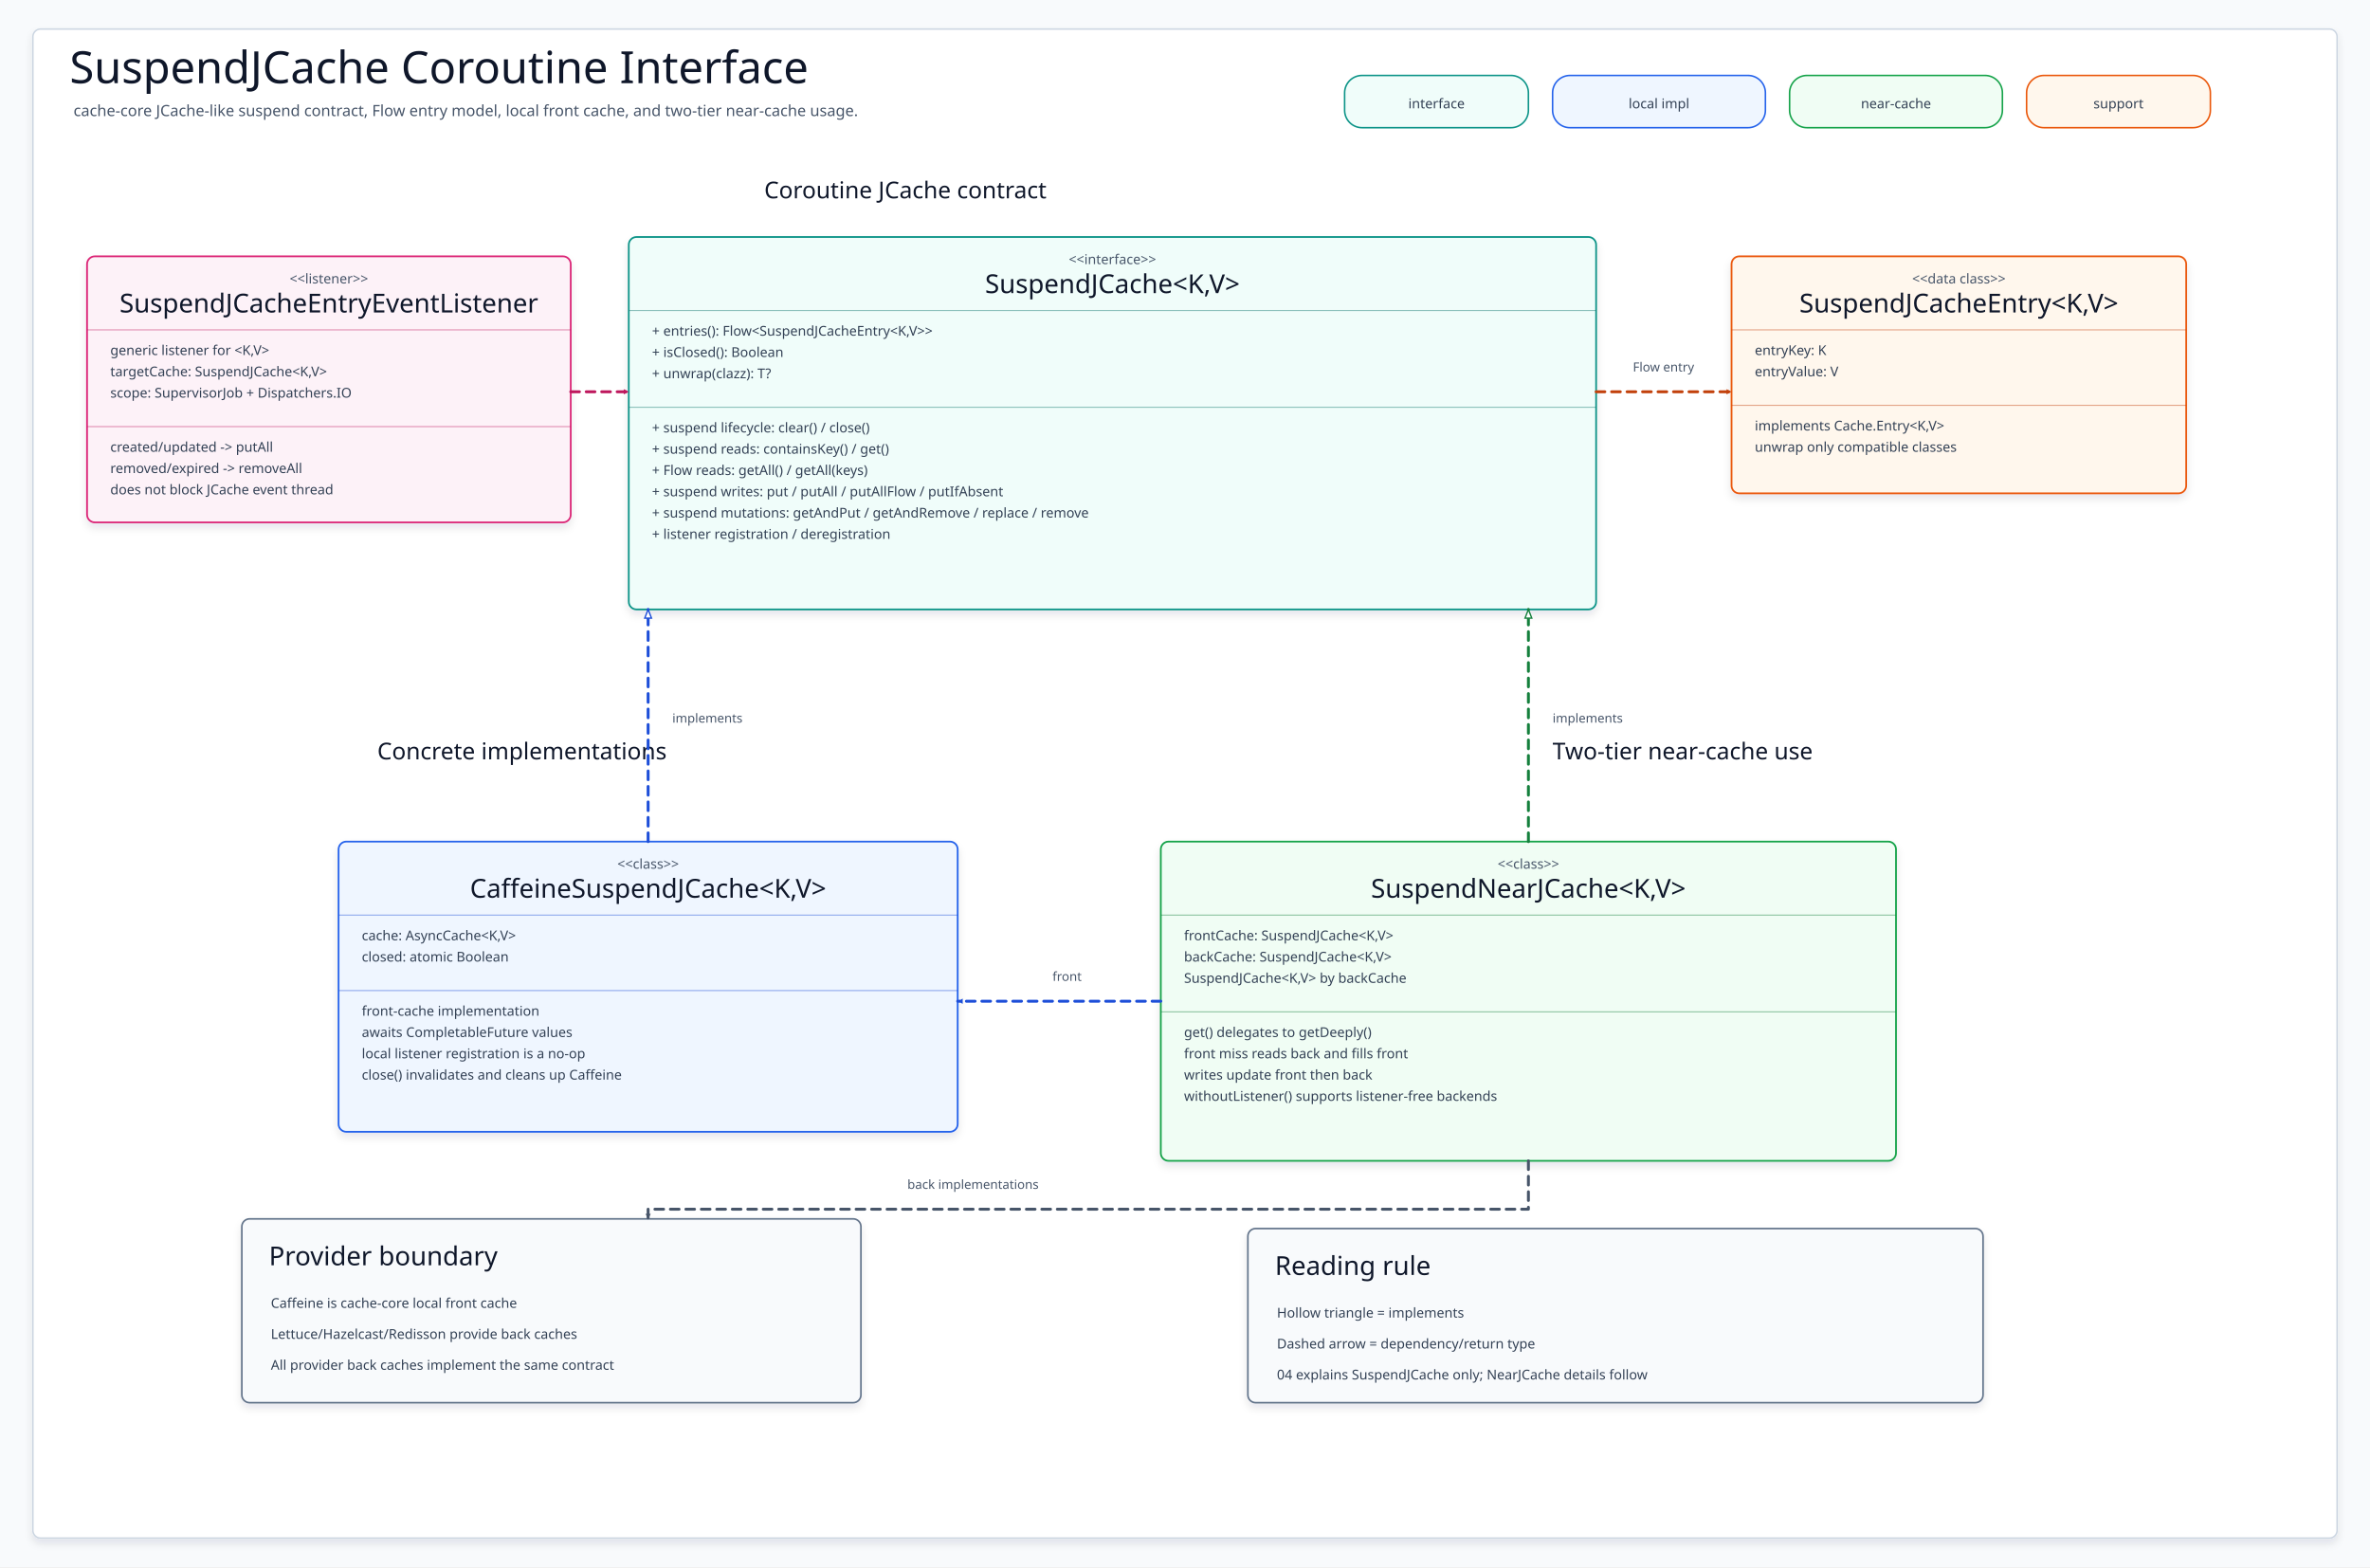
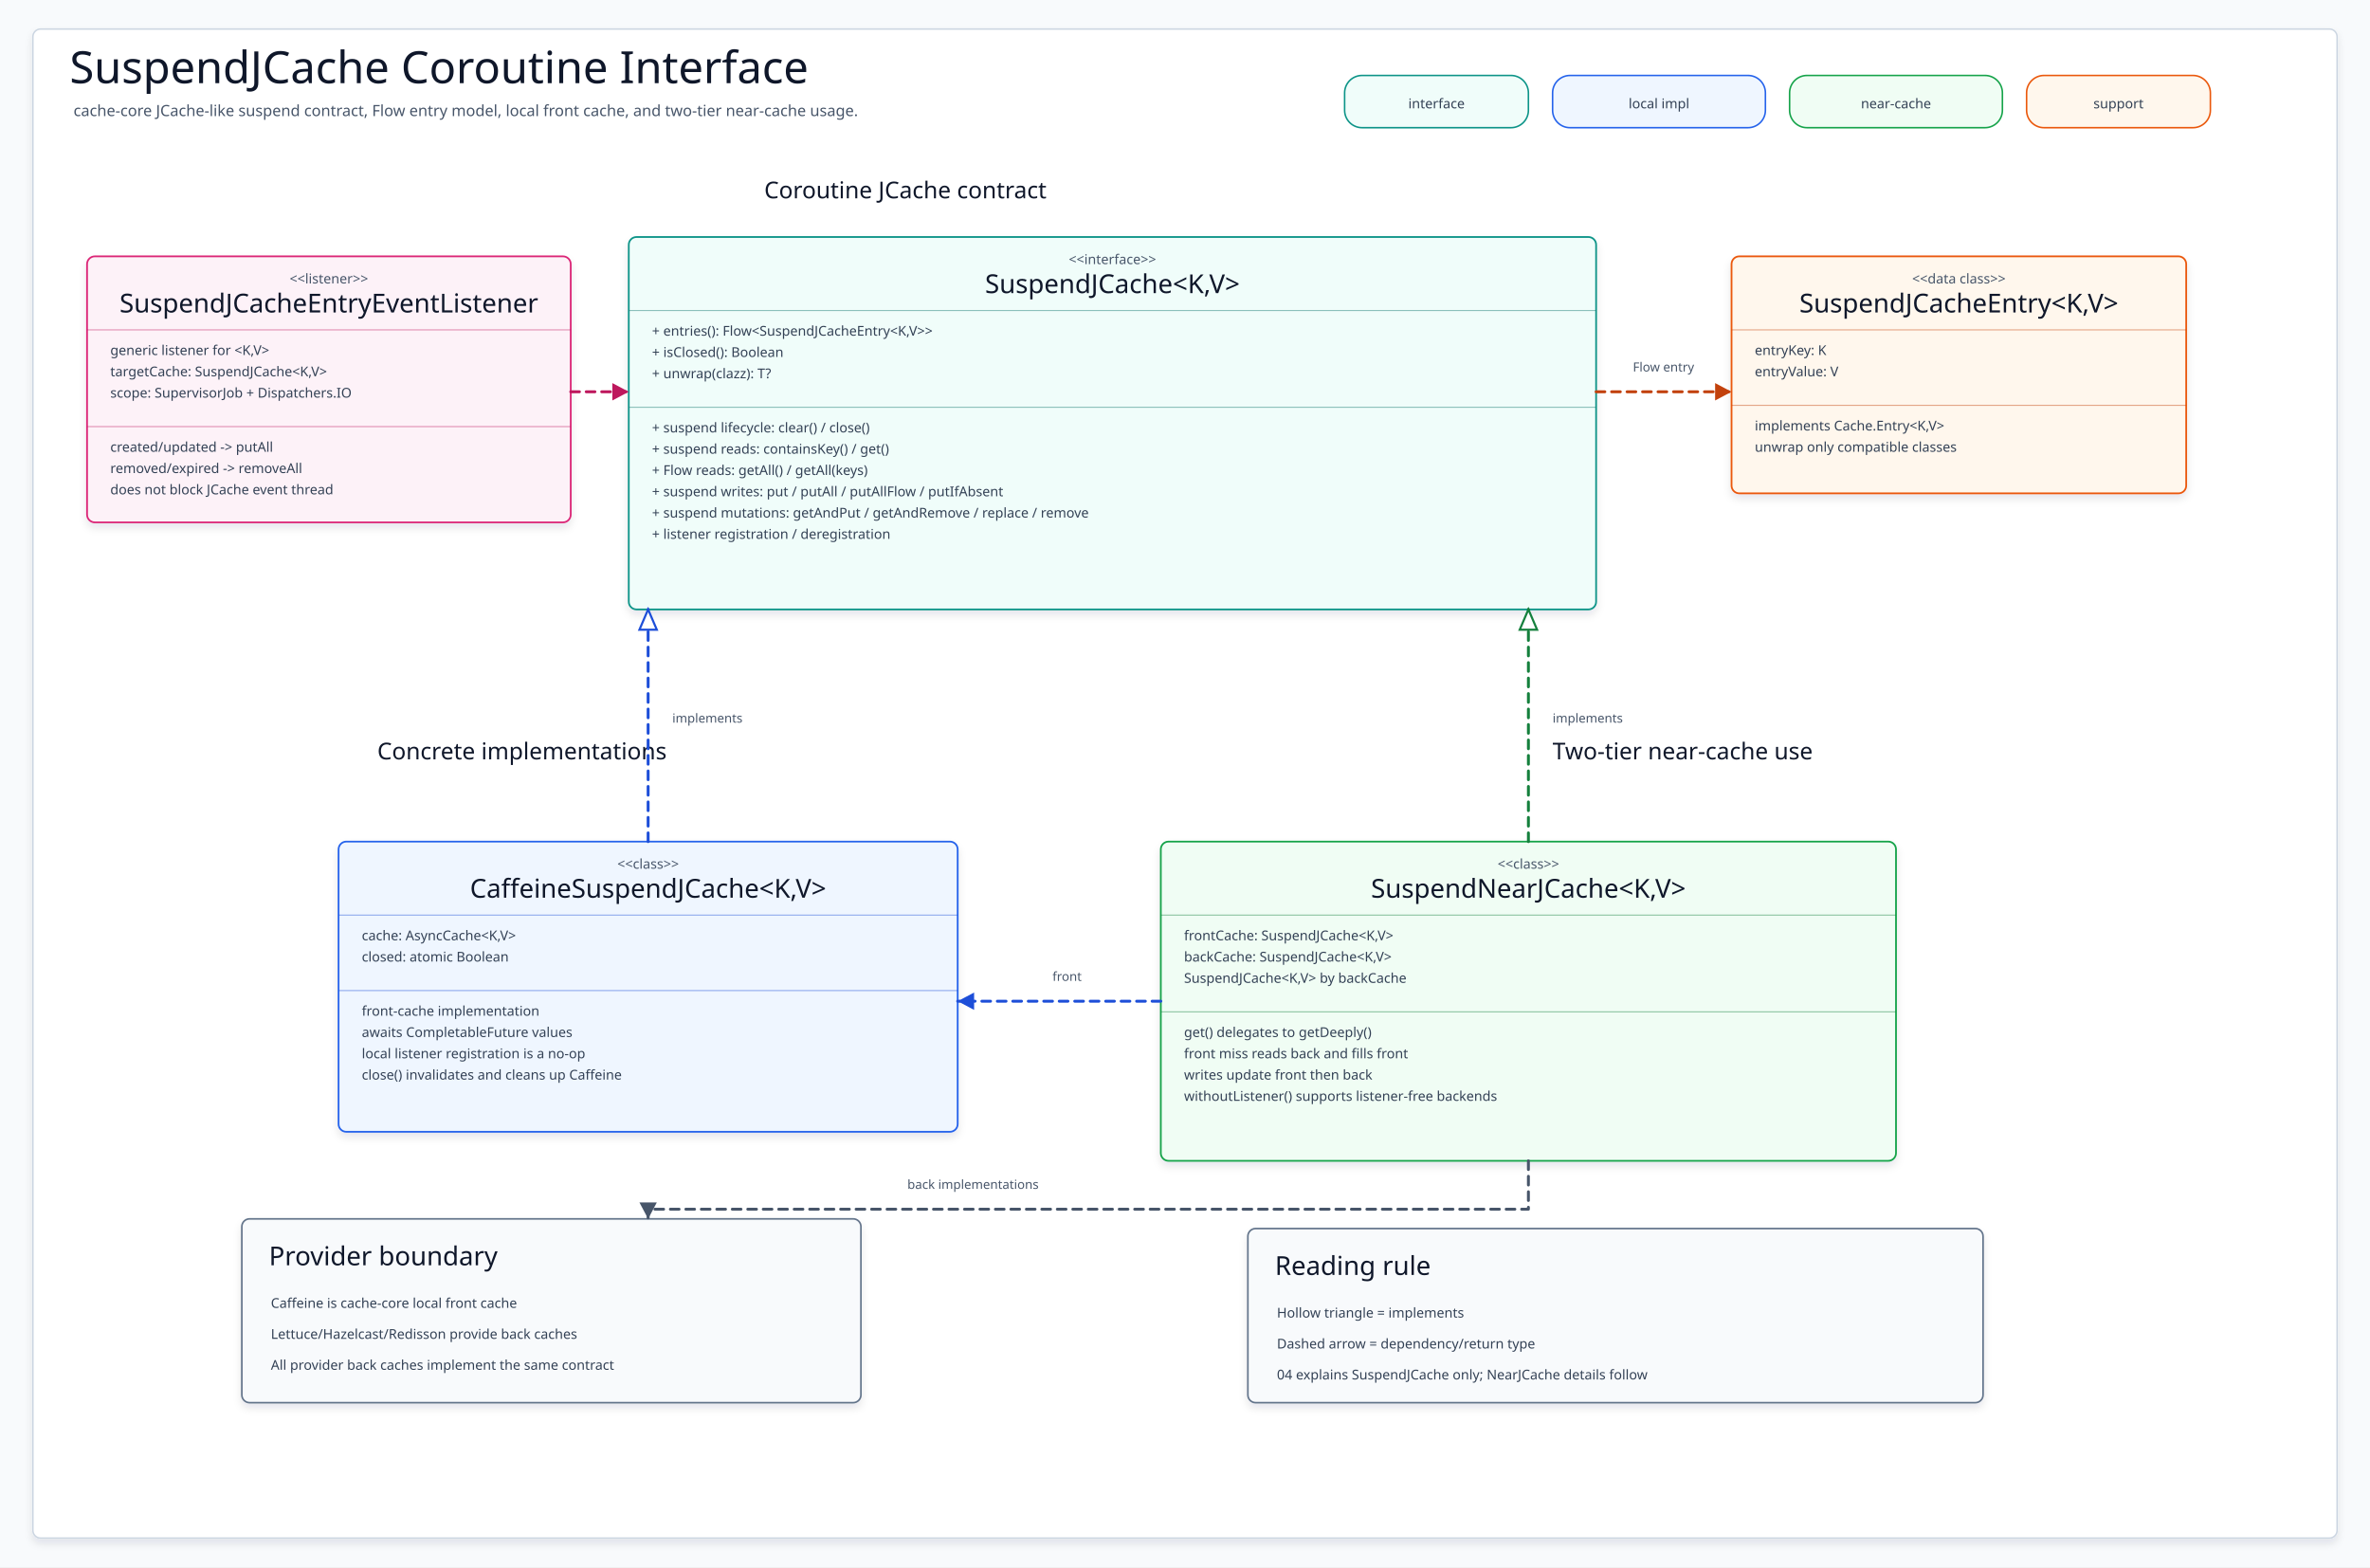
<svg xmlns="http://www.w3.org/2000/svg" data-intent="Explain SuspendJCache interface and immediate implementations for cache-core README diagram 04." data-evidence="cache/cache-core/README.ko.md; cache/cache-core/src/main/kotlin/io/bluetape4k/cache/jcache/SuspendJCache.kt; cache/cache-core/src/main/kotlin/io/bluetape4k/cache/jcache/CaffeineSuspendJCache.kt; cache/cache-core/src/main/kotlin/io/bluetape4k/cache/jcache/SuspendJCacheEntry.kt; cache/cache-core/src/main/kotlin/io/bluetape4k/cache/jcache/SuspendJCacheEntryEventListener.kt; cache/cache-core/src/main/kotlin/io/bluetape4k/cache/nearcache/jcache/SuspendNearJCache.kt; cache/cache-core/src/main/kotlin/io/bluetape4k/cache/nearcache/jcache/NearJCacheConfig.kt" data-source-read="cache/cache-core/README.ko.md; cache/cache-core/src/main/kotlin/io/bluetape4k/cache/jcache/SuspendJCache.kt; cache/cache-core/src/main/kotlin/io/bluetape4k/cache/jcache/CaffeineSuspendJCache.kt; cache/cache-core/src/main/kotlin/io/bluetape4k/cache/jcache/SuspendJCacheEntry.kt; cache/cache-core/src/main/kotlin/io/bluetape4k/cache/jcache/SuspendJCacheEntryEventListener.kt; cache/cache-core/src/main/kotlin/io/bluetape4k/cache/nearcache/jcache/SuspendNearJCache.kt; cache/cache-core/src/main/kotlin/io/bluetape4k/cache/nearcache/jcache/NearJCacheConfig.kt" width="2450" height="1620" viewBox="0 0 2450 1620" role="img" aria-label="SuspendJCache Interface Class Diagram">
  <defs>
    <filter id="shadow" x="-8%" y="-8%" width="116%" height="116%">
      <feDropShadow dx="0" dy="5" stdDeviation="4" flood-color="#0F172A" flood-opacity="0.10" />
    </filter>
-     <marker id="arrow-teal" markerWidth="7" markerHeight="7" refX="6" refY="3.5" orient="auto" markerUnits="userSpaceOnUse">
-       <path d="M .8 .8 L 6 3.5 L .8 6.2 Z" fill="#0F766E" />
+     <marker id="arrow-teal" markerWidth="22" markerHeight="22" refX="19" refY="11" orient="auto" markerUnits="userSpaceOnUse">
+       <path d="M 2 2 L 19 11 L 2 20 Z" fill="#0F766E" />
    </marker>
-     <marker id="triangle-teal" markerWidth="11" markerHeight="9" refX="10" refY="4.5" orient="auto" markerUnits="userSpaceOnUse">
-       <path d="M 1 1 L 10 4.5 L 1 8 Z" fill="#FFFFFF" stroke="#0F766E" stroke-width="1.4" />
+     <marker id="triangle-teal" markerWidth="26" markerHeight="22" refX="23" refY="11" orient="auto" markerUnits="userSpaceOnUse">
+       <path d="M 2 2 L 23 11 L 2 20 Z" fill="#FFFFFF" stroke="#0F766E" stroke-width="2.2" />
    </marker>
-     <marker id="arrow-blue" markerWidth="7" markerHeight="7" refX="6" refY="3.5" orient="auto" markerUnits="userSpaceOnUse">
-       <path d="M .8 .8 L 6 3.5 L .8 6.2 Z" fill="#1D4ED8" />
+     <marker id="arrow-blue" markerWidth="22" markerHeight="22" refX="19" refY="11" orient="auto" markerUnits="userSpaceOnUse">
+       <path d="M 2 2 L 19 11 L 2 20 Z" fill="#1D4ED8" />
    </marker>
-     <marker id="triangle-blue" markerWidth="11" markerHeight="9" refX="10" refY="4.5" orient="auto" markerUnits="userSpaceOnUse">
-       <path d="M 1 1 L 10 4.5 L 1 8 Z" fill="#FFFFFF" stroke="#1D4ED8" stroke-width="1.4" />
+     <marker id="triangle-blue" markerWidth="26" markerHeight="22" refX="23" refY="11" orient="auto" markerUnits="userSpaceOnUse">
+       <path d="M 2 2 L 23 11 L 2 20 Z" fill="#FFFFFF" stroke="#1D4ED8" stroke-width="2.2" />
    </marker>
-     <marker id="arrow-green" markerWidth="7" markerHeight="7" refX="6" refY="3.5" orient="auto" markerUnits="userSpaceOnUse">
-       <path d="M .8 .8 L 6 3.5 L .8 6.2 Z" fill="#15803D" />
+     <marker id="arrow-green" markerWidth="22" markerHeight="22" refX="19" refY="11" orient="auto" markerUnits="userSpaceOnUse">
+       <path d="M 2 2 L 19 11 L 2 20 Z" fill="#15803D" />
    </marker>
-     <marker id="triangle-green" markerWidth="11" markerHeight="9" refX="10" refY="4.5" orient="auto" markerUnits="userSpaceOnUse">
-       <path d="M 1 1 L 10 4.5 L 1 8 Z" fill="#FFFFFF" stroke="#15803D" stroke-width="1.4" />
+     <marker id="triangle-green" markerWidth="26" markerHeight="22" refX="23" refY="11" orient="auto" markerUnits="userSpaceOnUse">
+       <path d="M 2 2 L 23 11 L 2 20 Z" fill="#FFFFFF" stroke="#15803D" stroke-width="2.2" />
    </marker>
-     <marker id="arrow-amber" markerWidth="7" markerHeight="7" refX="6" refY="3.5" orient="auto" markerUnits="userSpaceOnUse">
-       <path d="M .8 .8 L 6 3.5 L .8 6.2 Z" fill="#C2410C" />
+     <marker id="arrow-amber" markerWidth="22" markerHeight="22" refX="19" refY="11" orient="auto" markerUnits="userSpaceOnUse">
+       <path d="M 2 2 L 19 11 L 2 20 Z" fill="#C2410C" />
    </marker>
-     <marker id="triangle-amber" markerWidth="11" markerHeight="9" refX="10" refY="4.5" orient="auto" markerUnits="userSpaceOnUse">
-       <path d="M 1 1 L 10 4.5 L 1 8 Z" fill="#FFFFFF" stroke="#C2410C" stroke-width="1.4" />
+     <marker id="triangle-amber" markerWidth="26" markerHeight="22" refX="23" refY="11" orient="auto" markerUnits="userSpaceOnUse">
+       <path d="M 2 2 L 23 11 L 2 20 Z" fill="#FFFFFF" stroke="#C2410C" stroke-width="2.2" />
    </marker>
-     <marker id="arrow-pink" markerWidth="7" markerHeight="7" refX="6" refY="3.5" orient="auto" markerUnits="userSpaceOnUse">
-       <path d="M .8 .8 L 6 3.5 L .8 6.2 Z" fill="#BE185D" />
+     <marker id="arrow-pink" markerWidth="22" markerHeight="22" refX="19" refY="11" orient="auto" markerUnits="userSpaceOnUse">
+       <path d="M 2 2 L 19 11 L 2 20 Z" fill="#BE185D" />
    </marker>
-     <marker id="triangle-pink" markerWidth="11" markerHeight="9" refX="10" refY="4.5" orient="auto" markerUnits="userSpaceOnUse">
-       <path d="M 1 1 L 10 4.5 L 1 8 Z" fill="#FFFFFF" stroke="#BE185D" stroke-width="1.4" />
+     <marker id="triangle-pink" markerWidth="26" markerHeight="22" refX="23" refY="11" orient="auto" markerUnits="userSpaceOnUse">
+       <path d="M 2 2 L 23 11 L 2 20 Z" fill="#FFFFFF" stroke="#BE185D" stroke-width="2.2" />
    </marker>
-     <marker id="arrow-slate" markerWidth="7" markerHeight="7" refX="6" refY="3.5" orient="auto" markerUnits="userSpaceOnUse">
-       <path d="M .8 .8 L 6 3.5 L .8 6.2 Z" fill="#475569" />
+     <marker id="arrow-slate" markerWidth="22" markerHeight="22" refX="19" refY="11" orient="auto" markerUnits="userSpaceOnUse">
+       <path d="M 2 2 L 19 11 L 2 20 Z" fill="#475569" />
    </marker>
-     <marker id="triangle-slate" markerWidth="11" markerHeight="9" refX="10" refY="4.5" orient="auto" markerUnits="userSpaceOnUse">
-       <path d="M 1 1 L 10 4.5 L 1 8 Z" fill="#FFFFFF" stroke="#475569" stroke-width="1.4" />
+     <marker id="triangle-slate" markerWidth="26" markerHeight="22" refX="23" refY="11" orient="auto" markerUnits="userSpaceOnUse">
+       <path d="M 2 2 L 23 11 L 2 20 Z" fill="#FFFFFF" stroke="#475569" stroke-width="2.2" />
    </marker>
    <style>
    svg{font-family:"Architects Daughter","Comic Mono","Comic Sans MS",ui-sans-serif,system-ui,sans-serif}
    .canvas{fill:#F8FAFC}.frame{fill:#FFFFFF;stroke:#CBD5E1;stroke-width:1.5;filter:url(#shadow)}
    .title{font-family:"Architects Daughter";font-size:46px;fill:#0F172A}.subtitle{font-family:"Comic Mono";font-size:16px;fill:#475569}
    .sectionLabel{font-family:"Architects Daughter";font-size:24px;fill:#0F172A}
    .chip{stroke-width:1.6}.chipText{font-family:"Comic Mono";font-size:14px;fill:#334155}
    .classBox{stroke-width:1.8;filter:url(#shadow)}.stereotype{font-family:"Comic Mono";font-size:14px;fill:#475569}.classTitle{font-family:"Architects Daughter";font-size:27px;fill:#0F172A}
    .member{font-family:"Comic Mono";font-size:14px;fill:#334155}.divider{stroke-width:1.1;opacity:.45}
    .noteBox{stroke-width:1.7;filter:url(#shadow)}.noteTitle{font-family:"Architects Daughter";font-size:27px;fill:#0F172A}.noteLine{font-family:"Comic Mono";font-size:14px;fill:#334155}
    .edge{fill:none;stroke-width:3;stroke-linecap:round;stroke-linejoin:round}.dashed{stroke-dasharray:9 7}.edgeLabel{font-family:"Comic Mono";font-size:13px;fill:#475569}
  </style>
  </defs>
  <rect class="canvas" width="2450" height="1620" />
  <rect class="frame" x="34" y="30" width="2382" height="1560" rx="8" />
  <text class="title" x="72" y="86">SuspendJCache Coroutine Interface</text>
  <text class="subtitle" x="76" y="120">cache-core JCache-like suspend contract, Flow entry model, local front cache, and two-tier near-cache usage.</text>
  <g>
    <rect class="chip" x="1390" y="78" width="190" height="54" rx="18" fill="#F0FDFA" stroke="#0D9488" />
    <text class="chipText" x="1485" y="112" text-anchor="middle">interface</text>
  </g>
  <g>
    <rect class="chip" x="1605" y="78" width="220" height="54" rx="18" fill="#EFF6FF" stroke="#2563EB" />
    <text class="chipText" x="1715" y="112" text-anchor="middle">local impl</text>
  </g>
  <g>
    <rect class="chip" x="1850" y="78" width="220" height="54" rx="18" fill="#F0FDF4" stroke="#16A34A" />
    <text class="chipText" x="1960" y="112" text-anchor="middle">near-cache</text>
  </g>
  <g>
    <rect class="chip" x="2095" y="78" width="190" height="54" rx="18" fill="#FFF7ED" stroke="#EA580C" />
    <text class="chipText" x="2190" y="112" text-anchor="middle">support</text>
  </g>
  <text class="sectionLabel" x="790" y="205">Coroutine JCache contract</text>
  <text class="sectionLabel" x="390" y="785">Concrete implementations</text>
  <text class="sectionLabel" x="1605" y="785">Two-tier near-cache use</text>
  <g id="SuspendJCache">
    <rect class="classBox" x="650" y="245" width="1000" height="385" rx="8" fill="#F0FDFA" stroke="#0D9488" />
    <text class="stereotype" x="1150" y="273" text-anchor="middle">&lt;&lt;interface&gt;&gt;</text>
    <text class="classTitle" x="1150" y="303" text-anchor="middle">SuspendJCache&lt;K,V&gt;</text>
    <path class="divider" d="M650 321H1650" stroke="#0F766E" />
    <text class="member" x="674" y="347">+ entries(): Flow&lt;SuspendJCacheEntry&lt;K,V&gt;&gt;</text>
    <text class="member" x="674" y="369">+ isClosed(): Boolean</text>
    <text class="member" x="674" y="391">+ unwrap(clazz): T?</text>
    <path class="divider" d="M650 421H1650" stroke="#0F766E" />
    <text class="member" x="674" y="447">+ suspend lifecycle: clear() / close()</text>
    <text class="member" x="674" y="469">+ suspend reads: containsKey() / get()</text>
    <text class="member" x="674" y="491">+ Flow reads: getAll() / getAll(keys)</text>
    <text class="member" x="674" y="513">+ suspend writes: put / putAll / putAllFlow / putIfAbsent</text>
    <text class="member" x="674" y="535">+ suspend mutations: getAndPut / getAndRemove / replace / remove</text>
    <text class="member" x="674" y="557">+ listener registration / deregistration</text>
  </g>
  <g id="CaffeineSuspendJCache">
    <rect class="classBox" x="350" y="870" width="640" height="300" rx="8" fill="#EFF6FF" stroke="#2563EB" />
    <text class="stereotype" x="670" y="898" text-anchor="middle">&lt;&lt;class&gt;&gt;</text>
    <text class="classTitle" x="670" y="928" text-anchor="middle">CaffeineSuspendJCache&lt;K,V&gt;</text>
    <path class="divider" d="M350 946H990" stroke="#1D4ED8" />
    <text class="member" x="374" y="972">cache: AsyncCache&lt;K,V&gt;</text>
    <text class="member" x="374" y="994">closed: atomic Boolean</text>
    <path class="divider" d="M350 1024H990" stroke="#1D4ED8" />
    <text class="member" x="374" y="1050">front-cache implementation</text>
    <text class="member" x="374" y="1072">awaits CompletableFuture values</text>
    <text class="member" x="374" y="1094">local listener registration is a no-op</text>
    <text class="member" x="374" y="1116">close() invalidates and cleans up Caffeine</text>
  </g>
  <g id="SuspendNearJCache">
    <rect class="classBox" x="1200" y="870" width="760" height="330" rx="8" fill="#F0FDF4" stroke="#16A34A" />
    <text class="stereotype" x="1580" y="898" text-anchor="middle">&lt;&lt;class&gt;&gt;</text>
    <text class="classTitle" x="1580" y="928" text-anchor="middle">SuspendNearJCache&lt;K,V&gt;</text>
    <path class="divider" d="M1200 946H1960" stroke="#15803D" />
    <text class="member" x="1224" y="972">frontCache: SuspendJCache&lt;K,V&gt;</text>
    <text class="member" x="1224" y="994">backCache: SuspendJCache&lt;K,V&gt;</text>
    <text class="member" x="1224" y="1016">SuspendJCache&lt;K,V&gt; by backCache</text>
    <path class="divider" d="M1200 1046H1960" stroke="#15803D" />
    <text class="member" x="1224" y="1072">get() delegates to getDeeply()</text>
    <text class="member" x="1224" y="1094">front miss reads back and fills front</text>
    <text class="member" x="1224" y="1116">writes update front then back</text>
    <text class="member" x="1224" y="1138">withoutListener() supports listener-free backends</text>
  </g>
  <g id="SuspendJCacheEntry">
    <rect class="classBox" x="1790" y="265" width="470" height="245" rx="8" fill="#FFF7ED" stroke="#EA580C" />
    <text class="stereotype" x="2025" y="293" text-anchor="middle">&lt;&lt;data class&gt;&gt;</text>
    <text class="classTitle" x="2025" y="323" text-anchor="middle">SuspendJCacheEntry&lt;K,V&gt;</text>
    <path class="divider" d="M1790 341H2260" stroke="#C2410C" />
    <text class="member" x="1814" y="367">entryKey: K</text>
    <text class="member" x="1814" y="389">entryValue: V</text>
    <path class="divider" d="M1790 419H2260" stroke="#C2410C" />
    <text class="member" x="1814" y="445">implements Cache.Entry&lt;K,V&gt;</text>
    <text class="member" x="1814" y="467">unwrap only compatible classes</text>
  </g>
  <g id="SuspendJCacheEntryEventListener">
    <rect class="classBox" x="90" y="265" width="500" height="275" rx="8" fill="#FDF2F8" stroke="#DB2777" />
    <text class="stereotype" x="340" y="293" text-anchor="middle">&lt;&lt;listener&gt;&gt;</text>
    <text class="classTitle" x="340" y="323" text-anchor="middle">SuspendJCacheEntryEventListener</text>
    <path class="divider" d="M90 341H590" stroke="#BE185D" />
    <text class="member" x="114" y="367">generic listener for &lt;K,V&gt;</text>
    <text class="member" x="114" y="389">targetCache: SuspendJCache&lt;K,V&gt;</text>
    <text class="member" x="114" y="411">scope: SupervisorJob + Dispatchers.IO</text>
    <path class="divider" d="M90 441H590" stroke="#BE185D" />
    <text class="member" x="114" y="467">created/updated -&gt; putAll</text>
    <text class="member" x="114" y="489">removed/expired -&gt; removeAll</text>
    <text class="member" x="114" y="511">does not block JCache event thread</text>
  </g>
  <g>
    <rect class="noteBox" x="250" y="1260" width="640" height="190" rx="8" fill="#F8FAFC" stroke="#64748B" />
    <text class="noteTitle" x="278" y="1308">Provider boundary</text>
    <text class="noteLine" x="280" y="1352">Caffeine is cache-core local front cache</text>
    <text class="noteLine" x="280" y="1384">Lettuce/Hazelcast/Redisson provide back caches</text>
    <text class="noteLine" x="280" y="1416">All provider back caches implement the same contract</text>
  </g>
  <g>
    <rect class="noteBox" x="1290" y="1270" width="760" height="180" rx="8" fill="#F8FAFC" stroke="#64748B" />
    <text class="noteTitle" x="1318" y="1318">Reading rule</text>
    <text class="noteLine" x="1320" y="1362">Hollow triangle = implements</text>
    <text class="noteLine" x="1320" y="1394">Dashed arrow = dependency/return type</text>
    <text class="noteLine" x="1320" y="1426">04 explains SuspendJCache only; NearJCache details follow</text>
  </g>
  <g data-from="CaffeineSuspendJCache" data-to="SuspendJCache">
    <path class="edge dashed" d="M670 870 L670 630" stroke="#1D4ED8" marker-end="url(#triangle-blue)" />
    <text class="edgeLabel" x="695" y="747">implements</text>
  </g>
  <g data-from="SuspendNearJCache" data-to="SuspendJCache">
    <path class="edge dashed" d="M1580 870 L1580 630" stroke="#15803D" marker-end="url(#triangle-green)" />
    <text class="edgeLabel" x="1605" y="747">implements</text>
  </g>
  <g data-from="SuspendJCache" data-to="SuspendJCacheEntry">
    <path class="edge dashed" d="M1650 405 L1790 405" stroke="#C2410C" marker-end="url(#arrow-amber)" />
    <text class="edgeLabel" x="1688" y="384">Flow entry</text>
  </g>
  <g data-from="SuspendJCacheEntryEventListener" data-to="SuspendJCache">
    <path class="edge dashed" d="M590 405 L650 405" stroke="#BE185D" marker-end="url(#arrow-pink)" />
  </g>
  <g data-from="SuspendNearJCache" data-to="CaffeineSuspendJCache">
    <path class="edge dashed" d="M1200 1035 L990 1035" stroke="#1D4ED8" marker-end="url(#arrow-blue)" />
    <text class="edgeLabel" x="1088" y="1014">front</text>
  </g>
  <g data-from="SuspendNearJCache" data-to="ProviderBoundary">
    <path class="edge dashed" d="M1580 1200 L1580 1250 L670 1250 L670 1260" stroke="#475569" marker-end="url(#arrow-slate)" />
    <text class="edgeLabel" x="938" y="1229">back implementations</text>
  </g>
</svg>
